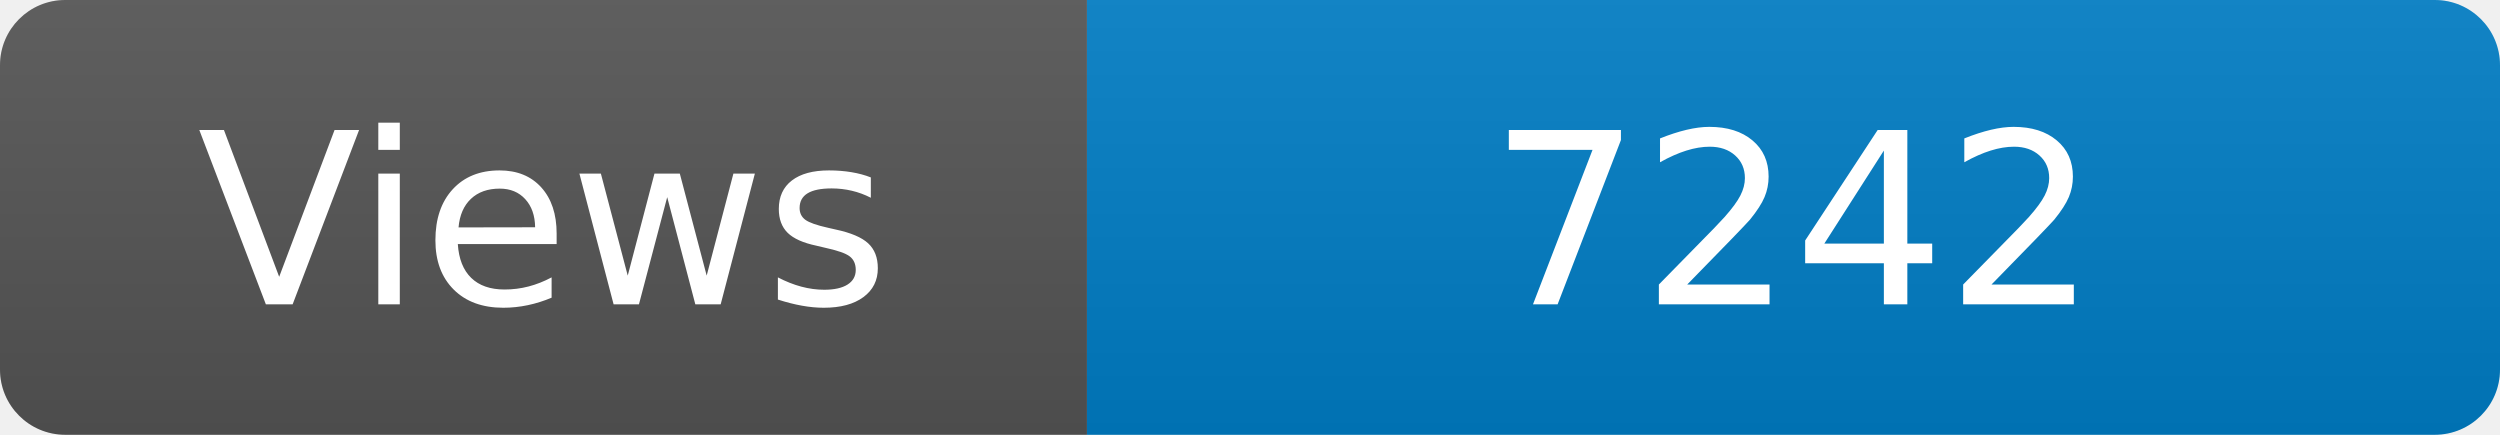
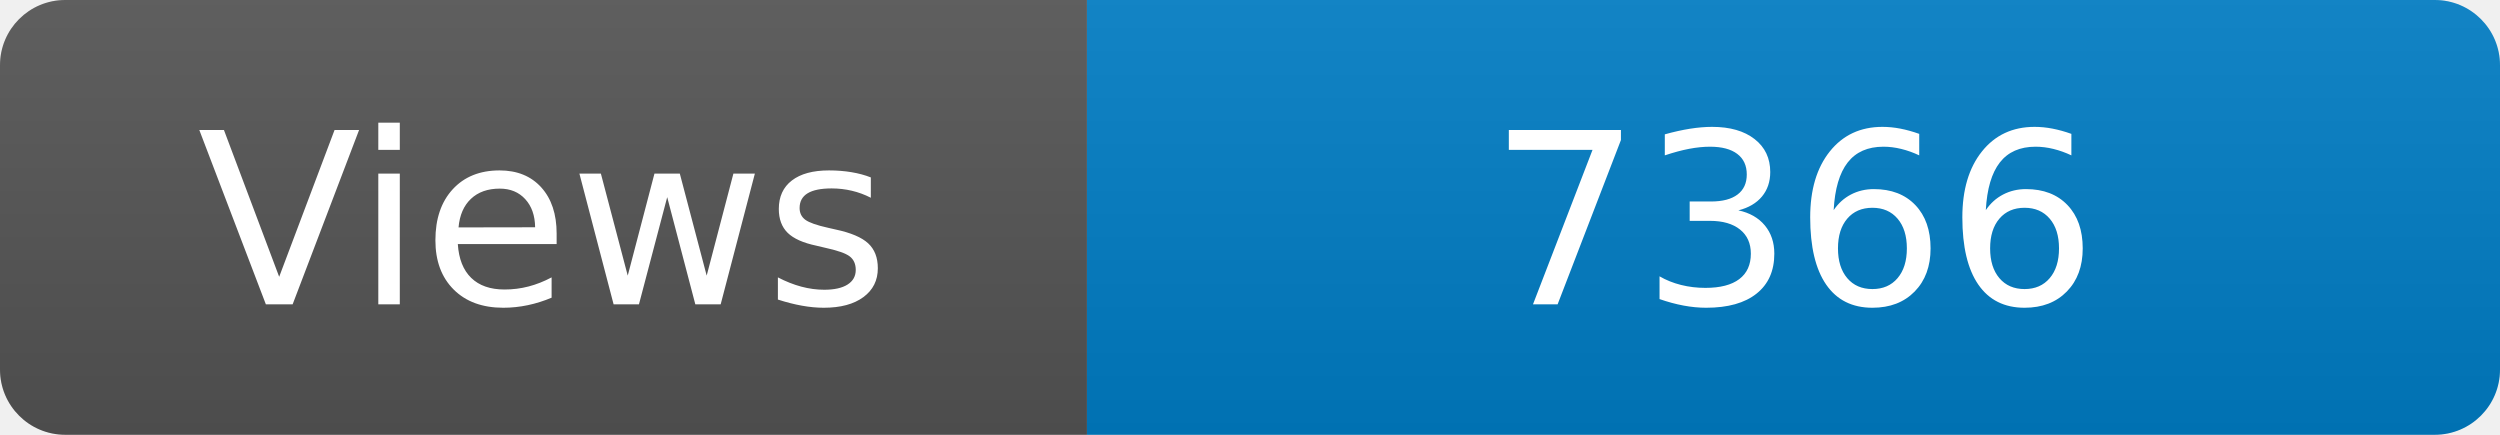
<svg xmlns="http://www.w3.org/2000/svg" width="115" height="20" role="img" aria-label="Maintained?: yes">
  <linearGradient id="s" x2="0" y2="100%">
    <stop offset="0" stop-color="#bbb" stop-opacity=".1" />
    <stop offset="1" stop-opacity=".1" />
  </linearGradient>
  <clipPath id="r">
    <rect width="115" height="20" rx="3" fill="#fff" />
  </clipPath>
  <g clip-path="url(#r)">
    <rect width="50" height="20" fill="#555" />
    <rect x="50" width="160" height="20" fill="#007ec6" />
    <rect width="115" height="20" fill="url(#s)" />
  </g>
  <g fill="#fff" text-anchor="middle" font-family="Verdana,Geneva,DejaVu Sans,sans-serif" font-size="110">
    <text x="250" y="140" transform="scale(.1)" fill="#fff">Views</text>
-     <text x="825" y="140" transform="scale(.1)" fill="#fff">7242</text>
+     <text x="825" y="140" transform="scale(.1)" fill="#fff">7366</text>
  </g>
</svg>
